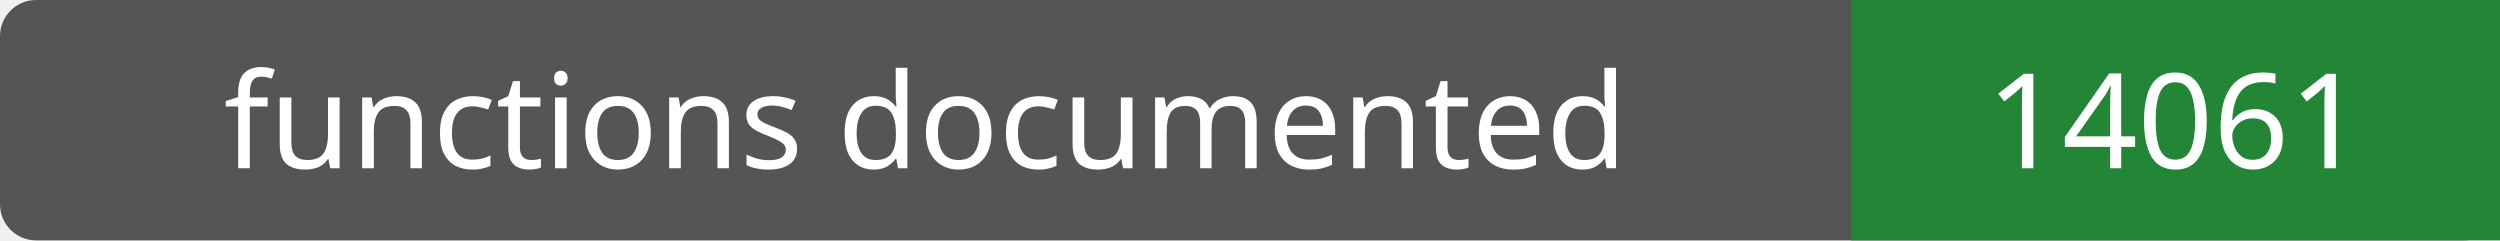
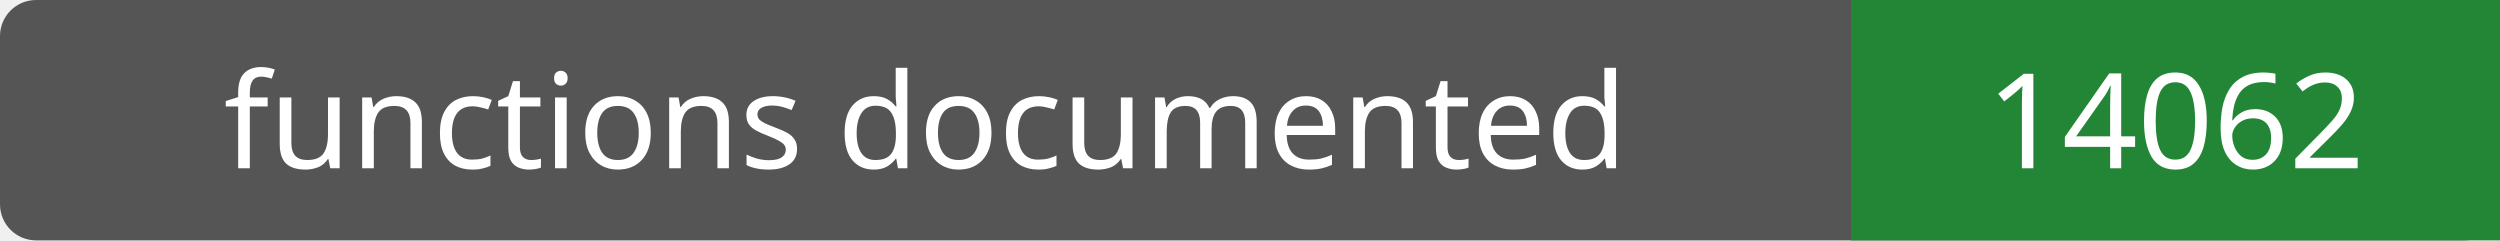
- <svg xmlns="http://www.w3.org/2000/svg" width="208" height="20" role="img" aria-label="functions documented: 14061">
+ <svg xmlns="http://www.w3.org/2000/svg" width="208" height="20" role="img" aria-label="functions documented: 14062">
  <rect width="208" height="20" rx="3" fill="#555" />
  <path fill="#238636" d="M154 0h54v20H154z" />
  <g fill="#fff" text-anchor="middle" font-family="Verdana,sans-serif" font-size="11">
    <text x="77.0" y="14">functions documented</text>
-     <text x="181.0" y="14">14061</text>
+     <text x="181.0" y="14">14062</text>
  </g>
</svg>
